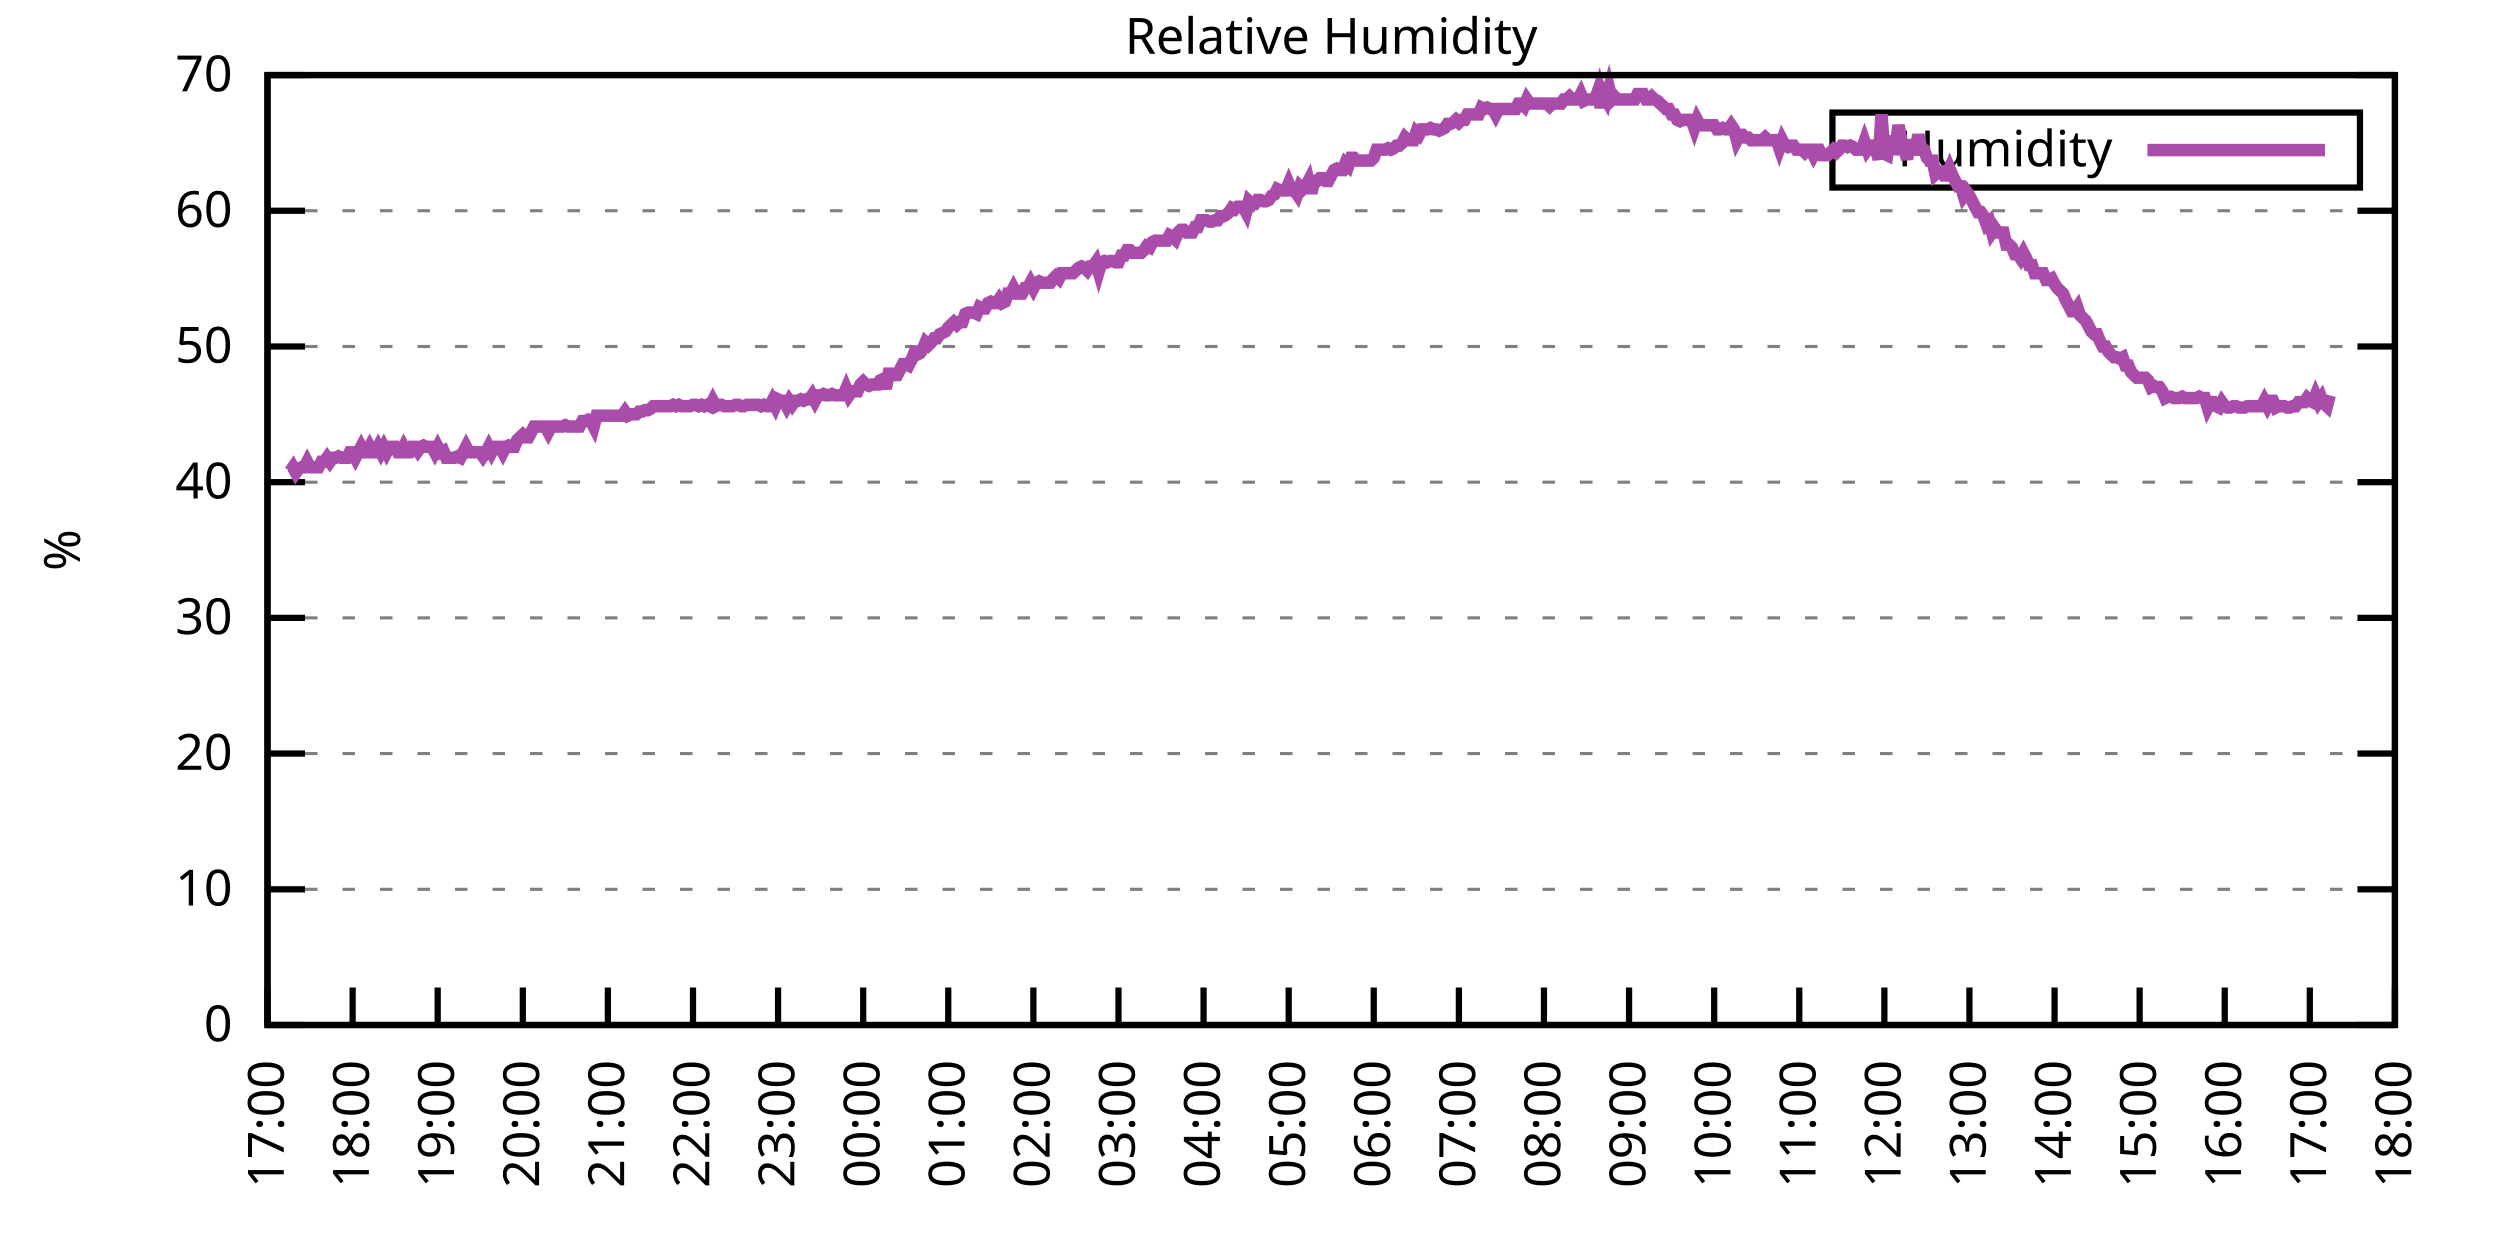
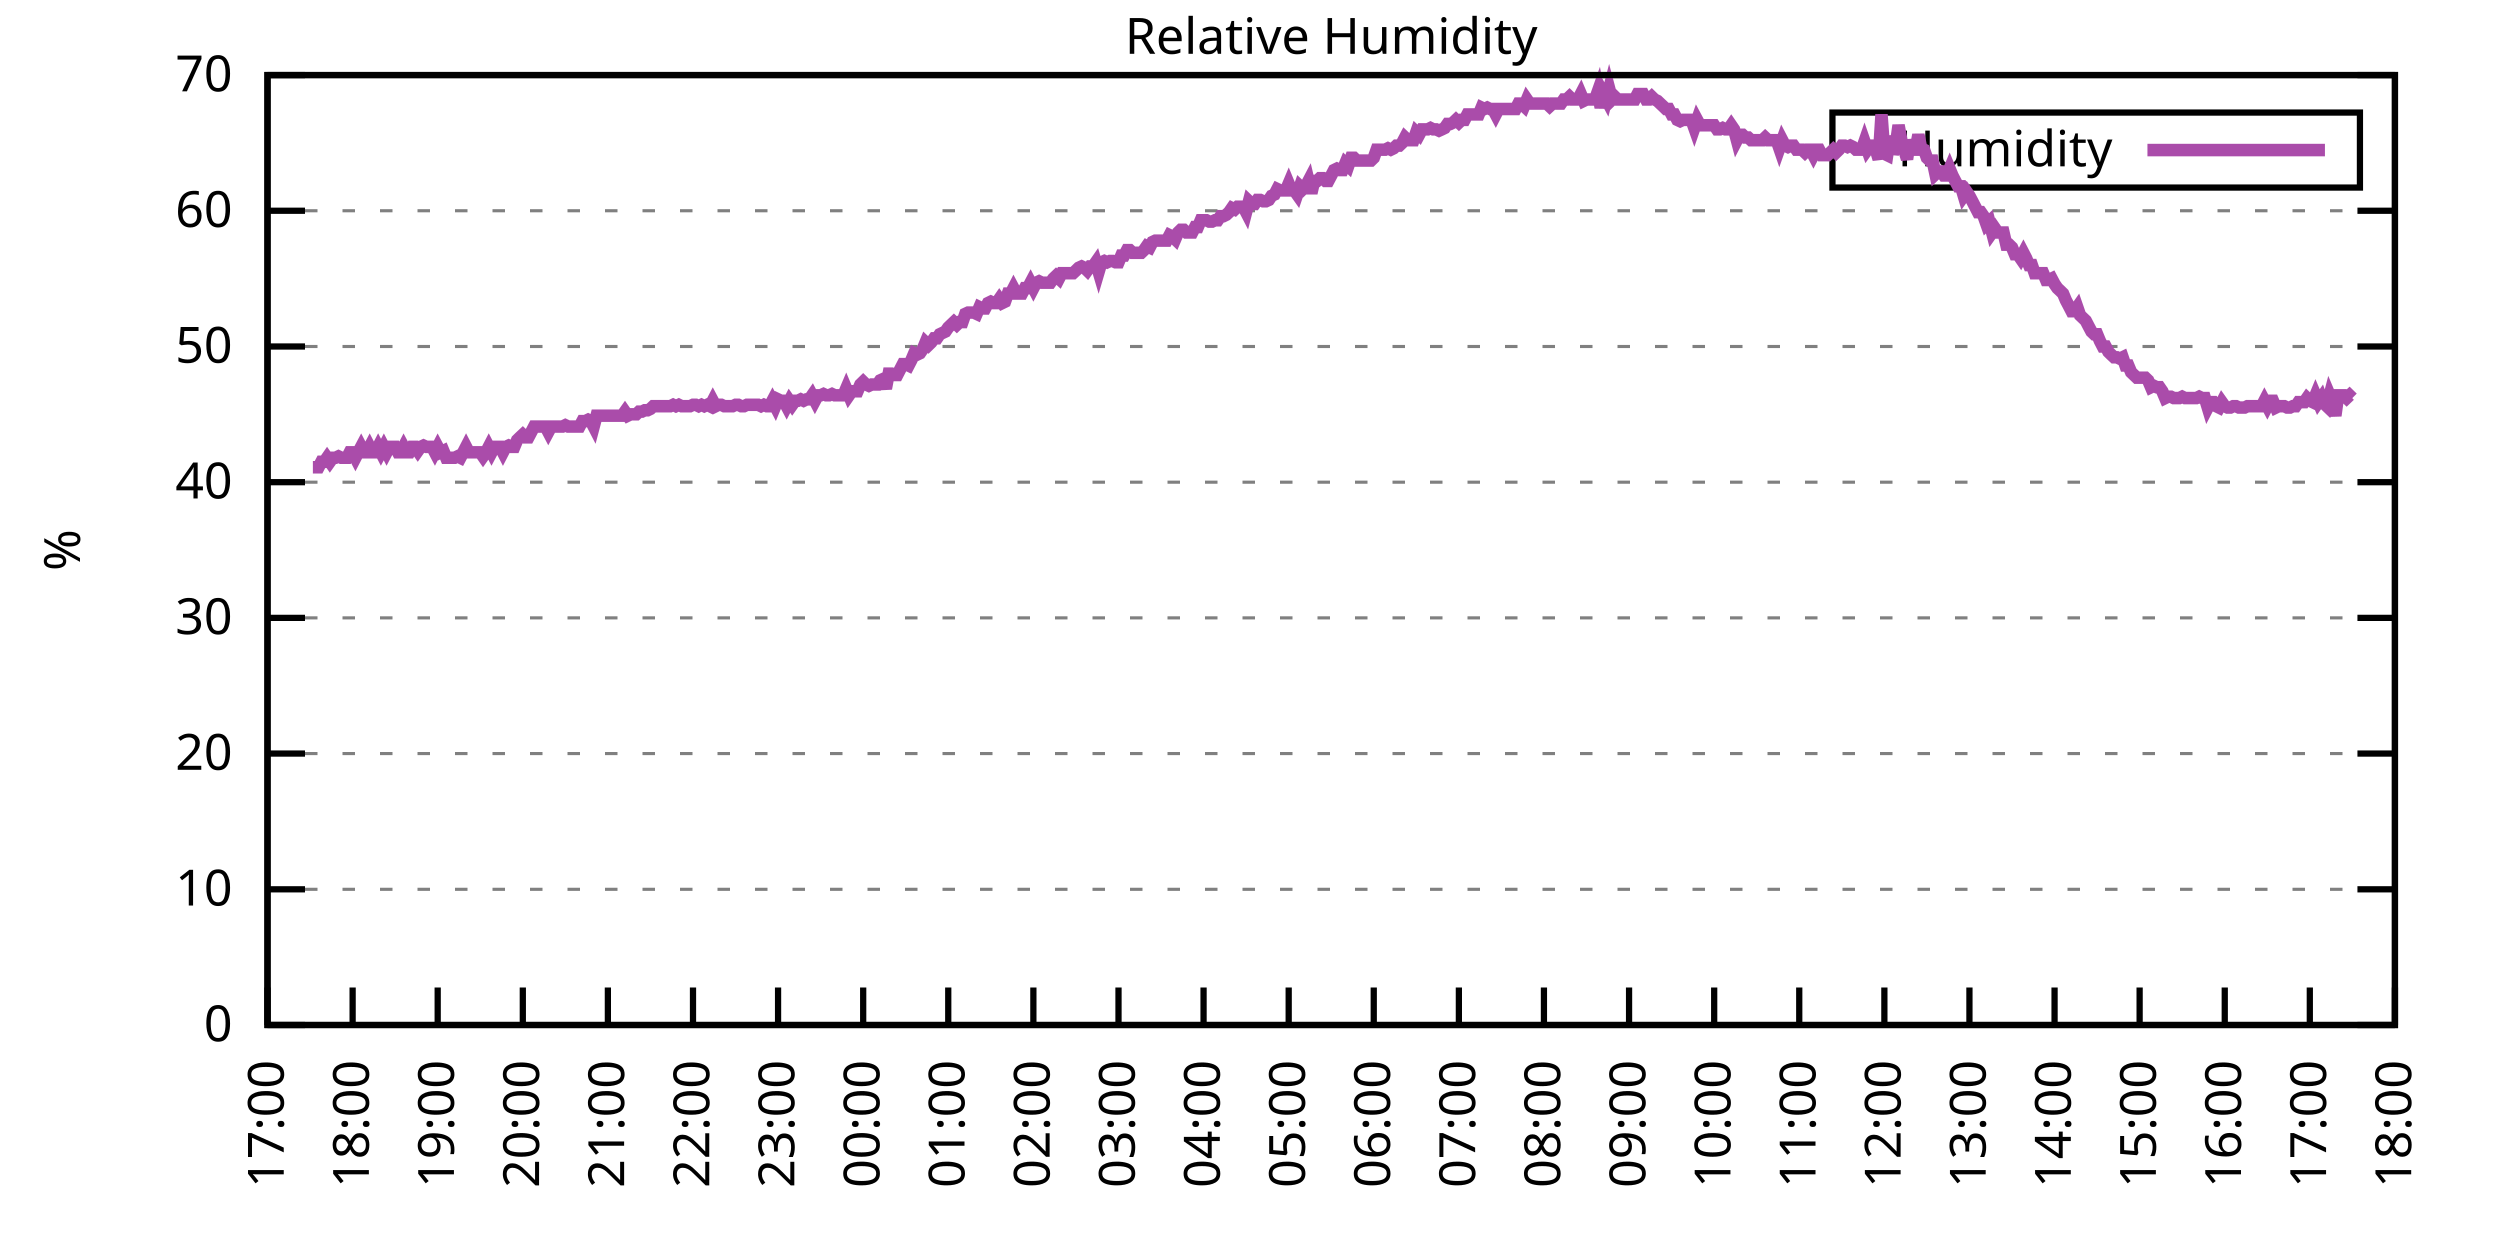
<svg xmlns="http://www.w3.org/2000/svg" xmlns:xlink="http://www.w3.org/1999/xlink" width="400" height="200" viewBox="0 0 400 200">
  <g id="gnuplot_canvas">
    <rect x="0" y="0" width="400" height="200" fill="none" />
    <defs>
      <circle id="gpDot" r="0.5" stroke-width="0.5" stroke="currentColor" />
      <path id="gpPt0" stroke-width="0.333" stroke="currentColor" d="M-1,0 h2 M0,-1 v2" />
      <path id="gpPt1" stroke-width="0.333" stroke="currentColor" d="M-1,-1 L1,1 M1,-1 L-1,1" />
      <path id="gpPt2" stroke-width="0.333" stroke="currentColor" d="M-1,0 L1,0 M0,-1 L0,1 M-1,-1 L1,1 M-1,1 L1,-1" />
      <rect id="gpPt3" stroke-width="0.333" stroke="currentColor" x="-1" y="-1" width="2" height="2" />
      <rect id="gpPt4" stroke-width="0.333" stroke="currentColor" fill="currentColor" x="-1" y="-1" width="2" height="2" />
      <circle id="gpPt5" stroke-width="0.333" stroke="currentColor" cx="0" cy="0" r="1" />
      <use xlink:href="#gpPt5" id="gpPt6" fill="currentColor" stroke="none" />
      <path id="gpPt7" stroke-width="0.333" stroke="currentColor" d="M0,-1.33 L-1.33,0.67 L1.33,0.67 z" />
      <use xlink:href="#gpPt7" id="gpPt8" fill="currentColor" stroke="none" />
      <use xlink:href="#gpPt7" id="gpPt9" stroke="currentColor" transform="rotate(180)" />
      <use xlink:href="#gpPt9" id="gpPt10" fill="currentColor" stroke="none" />
      <use xlink:href="#gpPt3" id="gpPt11" stroke="currentColor" transform="rotate(45)" />
      <use xlink:href="#gpPt11" id="gpPt12" fill="currentColor" stroke="none" />
      <path id="gpPt13" stroke-width="0.333" stroke="currentColor" d="M0,1.330 L1.265,0.411 L0.782,-1.067 L-0.782,-1.076 L-1.265,0.411 z" />
      <use xlink:href="#gpPt13" id="gpPt14" fill="currentColor" stroke="none" />
      <filter id="textbox" filterUnits="objectBoundingBox" x="0" y="0" height="1" width="1">
        <feFlood flood-color="white" flood-opacity="1" result="bgnd" />
        <feComposite in="SourceGraphic" in2="bgnd" operator="atop" />
      </filter>
      <filter id="greybox" filterUnits="objectBoundingBox" x="0" y="0" height="1" width="1">
        <feFlood flood-color="lightgrey" flood-opacity="1" result="grey" />
        <feComposite in="SourceGraphic" in2="grey" operator="atop" />
      </filter>
    </defs>
    <g fill="none" color="white" stroke="currentColor" stroke-width="1.00" stroke-linecap="butt" stroke-linejoin="miter">
</g>
    <g fill="none" color="black" stroke="currentColor" stroke-width="1.00" stroke-linecap="butt" stroke-linejoin="miter">
      <g stroke="none" shape-rendering="crispEdges">
        <polygon fill="rgb(255, 255, 255)" points="42.80,164.00 383.18,164.00 383.18,12.02 42.80,12.02 " />
      </g>
    </g>
    <g fill="none" color="black" stroke="currentColor" stroke-width="1.00" stroke-linecap="butt" stroke-linejoin="miter">
</g>
    <g fill="none" color="black" stroke="black" stroke-width="0.50" stroke-linecap="butt" stroke-linejoin="miter">
</g>
    <g fill="none" color="gray" stroke="currentColor" stroke-width="0.50" stroke-linecap="butt" stroke-linejoin="miter">
      <path stroke="gray" stroke-dasharray="2,4" class="gridline" d="M42.80,164.00 L383.19,164.00  " />
    </g>
    <g fill="none" color="gray" stroke="gray" stroke-width="1.00" stroke-linecap="butt" stroke-linejoin="miter">
</g>
    <g fill="none" color="black" stroke="currentColor" stroke-width="1.00" stroke-linecap="butt" stroke-linejoin="miter">
      <path stroke="black" d="M42.80,164.00 L48.80,164.00 M383.19,164.00 L377.19,164.00  " />
      <g transform="translate(37.20,166.60)" stroke="none" fill="black" font-family="Sans" font-size="8.00" text-anchor="end">
        <text>
          <tspan font-family="Sans"> 0</tspan>
        </text>
      </g>
    </g>
    <g fill="none" color="black" stroke="currentColor" stroke-width="1.00" stroke-linecap="butt" stroke-linejoin="miter">
</g>
    <g fill="none" color="black" stroke="black" stroke-width="0.50" stroke-linecap="butt" stroke-linejoin="miter">
</g>
    <g fill="none" color="gray" stroke="currentColor" stroke-width="0.50" stroke-linecap="butt" stroke-linejoin="miter">
      <path stroke="gray" stroke-dasharray="2,4" class="gridline" d="M42.80,142.29 L383.19,142.29  " />
    </g>
    <g fill="none" color="gray" stroke="gray" stroke-width="1.00" stroke-linecap="butt" stroke-linejoin="miter">
</g>
    <g fill="none" color="black" stroke="currentColor" stroke-width="1.00" stroke-linecap="butt" stroke-linejoin="miter">
      <path stroke="black" d="M42.80,142.29 L48.80,142.29 M383.19,142.29 L377.19,142.29  " />
      <g transform="translate(37.20,144.89)" stroke="none" fill="black" font-family="Sans" font-size="8.00" text-anchor="end">
        <text>
          <tspan font-family="Sans"> 10</tspan>
        </text>
      </g>
    </g>
    <g fill="none" color="black" stroke="currentColor" stroke-width="1.00" stroke-linecap="butt" stroke-linejoin="miter">
</g>
    <g fill="none" color="black" stroke="black" stroke-width="0.50" stroke-linecap="butt" stroke-linejoin="miter">
</g>
    <g fill="none" color="gray" stroke="currentColor" stroke-width="0.50" stroke-linecap="butt" stroke-linejoin="miter">
      <path stroke="gray" stroke-dasharray="2,4" class="gridline" d="M42.80,120.57 L383.19,120.57  " />
    </g>
    <g fill="none" color="gray" stroke="gray" stroke-width="1.00" stroke-linecap="butt" stroke-linejoin="miter">
</g>
    <g fill="none" color="black" stroke="currentColor" stroke-width="1.00" stroke-linecap="butt" stroke-linejoin="miter">
      <path stroke="black" d="M42.80,120.57 L48.80,120.57 M383.19,120.57 L377.19,120.57  " />
      <g transform="translate(37.20,123.17)" stroke="none" fill="black" font-family="Sans" font-size="8.00" text-anchor="end">
        <text>
          <tspan font-family="Sans"> 20</tspan>
        </text>
      </g>
    </g>
    <g fill="none" color="black" stroke="currentColor" stroke-width="1.00" stroke-linecap="butt" stroke-linejoin="miter">
</g>
    <g fill="none" color="black" stroke="black" stroke-width="0.50" stroke-linecap="butt" stroke-linejoin="miter">
</g>
    <g fill="none" color="gray" stroke="currentColor" stroke-width="0.50" stroke-linecap="butt" stroke-linejoin="miter">
      <path stroke="gray" stroke-dasharray="2,4" class="gridline" d="M42.80,98.86 L383.19,98.86  " />
    </g>
    <g fill="none" color="gray" stroke="gray" stroke-width="1.00" stroke-linecap="butt" stroke-linejoin="miter">
</g>
    <g fill="none" color="black" stroke="currentColor" stroke-width="1.00" stroke-linecap="butt" stroke-linejoin="miter">
      <path stroke="black" d="M42.80,98.86 L48.80,98.86 M383.19,98.86 L377.19,98.86  " />
      <g transform="translate(37.20,101.46)" stroke="none" fill="black" font-family="Sans" font-size="8.00" text-anchor="end">
        <text>
          <tspan font-family="Sans"> 30</tspan>
        </text>
      </g>
    </g>
    <g fill="none" color="black" stroke="currentColor" stroke-width="1.00" stroke-linecap="butt" stroke-linejoin="miter">
</g>
    <g fill="none" color="black" stroke="black" stroke-width="0.50" stroke-linecap="butt" stroke-linejoin="miter">
</g>
    <g fill="none" color="gray" stroke="currentColor" stroke-width="0.50" stroke-linecap="butt" stroke-linejoin="miter">
      <path stroke="gray" stroke-dasharray="2,4" class="gridline" d="M42.80,77.15 L383.19,77.15  " />
    </g>
    <g fill="none" color="gray" stroke="gray" stroke-width="1.00" stroke-linecap="butt" stroke-linejoin="miter">
</g>
    <g fill="none" color="black" stroke="currentColor" stroke-width="1.00" stroke-linecap="butt" stroke-linejoin="miter">
      <path stroke="black" d="M42.80,77.15 L48.80,77.15 M383.19,77.15 L377.19,77.15  " />
      <g transform="translate(37.20,79.75)" stroke="none" fill="black" font-family="Sans" font-size="8.00" text-anchor="end">
        <text>
          <tspan font-family="Sans"> 40</tspan>
        </text>
      </g>
    </g>
    <g fill="none" color="black" stroke="currentColor" stroke-width="1.00" stroke-linecap="butt" stroke-linejoin="miter">
</g>
    <g fill="none" color="black" stroke="black" stroke-width="0.50" stroke-linecap="butt" stroke-linejoin="miter">
</g>
    <g fill="none" color="gray" stroke="currentColor" stroke-width="0.50" stroke-linecap="butt" stroke-linejoin="miter">
      <path stroke="gray" stroke-dasharray="2,4" class="gridline" d="M42.80,55.44 L383.19,55.44  " />
    </g>
    <g fill="none" color="gray" stroke="gray" stroke-width="1.00" stroke-linecap="butt" stroke-linejoin="miter">
</g>
    <g fill="none" color="black" stroke="currentColor" stroke-width="1.00" stroke-linecap="butt" stroke-linejoin="miter">
      <path stroke="black" d="M42.80,55.44 L48.80,55.44 M383.19,55.44 L377.19,55.44  " />
      <g transform="translate(37.20,58.04)" stroke="none" fill="black" font-family="Sans" font-size="8.00" text-anchor="end">
        <text>
          <tspan font-family="Sans"> 50</tspan>
        </text>
      </g>
    </g>
    <g fill="none" color="black" stroke="currentColor" stroke-width="1.00" stroke-linecap="butt" stroke-linejoin="miter">
</g>
    <g fill="none" color="black" stroke="black" stroke-width="0.50" stroke-linecap="butt" stroke-linejoin="miter">
</g>
    <g fill="none" color="gray" stroke="currentColor" stroke-width="0.50" stroke-linecap="butt" stroke-linejoin="miter">
      <path stroke="gray" stroke-dasharray="2,4" class="gridline" d="M42.80,33.72 L383.19,33.72  " />
    </g>
    <g fill="none" color="gray" stroke="gray" stroke-width="1.00" stroke-linecap="butt" stroke-linejoin="miter">
</g>
    <g fill="none" color="black" stroke="currentColor" stroke-width="1.00" stroke-linecap="butt" stroke-linejoin="miter">
      <path stroke="black" d="M42.80,33.72 L48.80,33.72 M383.19,33.72 L377.19,33.72  " />
      <g transform="translate(37.20,36.32)" stroke="none" fill="black" font-family="Sans" font-size="8.00" text-anchor="end">
        <text>
          <tspan font-family="Sans"> 60</tspan>
        </text>
      </g>
    </g>
    <g fill="none" color="black" stroke="currentColor" stroke-width="1.00" stroke-linecap="butt" stroke-linejoin="miter">
</g>
    <g fill="none" color="black" stroke="black" stroke-width="0.50" stroke-linecap="butt" stroke-linejoin="miter">
</g>
    <g fill="none" color="gray" stroke="currentColor" stroke-width="0.50" stroke-linecap="butt" stroke-linejoin="miter">
      <path stroke="gray" stroke-dasharray="2,4" class="gridline" d="M42.80,12.01 L383.19,12.01  " />
    </g>
    <g fill="none" color="gray" stroke="gray" stroke-width="1.00" stroke-linecap="butt" stroke-linejoin="miter">
</g>
    <g fill="none" color="black" stroke="currentColor" stroke-width="1.00" stroke-linecap="butt" stroke-linejoin="miter">
      <path stroke="black" d="M42.80,12.01 L48.80,12.01 M383.19,12.01 L377.19,12.01  " />
      <g transform="translate(37.20,14.61)" stroke="none" fill="black" font-family="Sans" font-size="8.00" text-anchor="end">
        <text>
          <tspan font-family="Sans"> 70</tspan>
        </text>
      </g>
    </g>
    <g fill="none" color="black" stroke="currentColor" stroke-width="1.00" stroke-linecap="butt" stroke-linejoin="miter">
      <path stroke="black" d="M42.80,164.00 L42.80,158.00  " />
      <g transform="translate(45.40,169.60) rotate(270.00)" stroke="none" fill="black" font-family="Sans" font-size="8.00" text-anchor="end">
        <text>
          <tspan font-family="Sans">17:00</tspan>
        </text>
      </g>
    </g>
    <g fill="none" color="black" stroke="currentColor" stroke-width="1.00" stroke-linecap="butt" stroke-linejoin="miter">
      <path stroke="black" d="M56.42,164.00 L56.42,158.00  " />
      <g transform="translate(59.02,169.60) rotate(270.00)" stroke="none" fill="black" font-family="Sans" font-size="8.00" text-anchor="end">
        <text>
          <tspan font-family="Sans">18:00</tspan>
        </text>
      </g>
    </g>
    <g fill="none" color="black" stroke="currentColor" stroke-width="1.00" stroke-linecap="butt" stroke-linejoin="miter">
      <path stroke="black" d="M70.03,164.00 L70.03,158.00  " />
      <g transform="translate(72.63,169.60) rotate(270.00)" stroke="none" fill="black" font-family="Sans" font-size="8.00" text-anchor="end">
        <text>
          <tspan font-family="Sans">19:00</tspan>
        </text>
      </g>
    </g>
    <g fill="none" color="black" stroke="currentColor" stroke-width="1.00" stroke-linecap="butt" stroke-linejoin="miter">
      <path stroke="black" d="M83.65,164.00 L83.65,158.00  " />
      <g transform="translate(86.25,169.60) rotate(270.00)" stroke="none" fill="black" font-family="Sans" font-size="8.00" text-anchor="end">
        <text>
          <tspan font-family="Sans">20:00</tspan>
        </text>
      </g>
    </g>
    <g fill="none" color="black" stroke="currentColor" stroke-width="1.00" stroke-linecap="butt" stroke-linejoin="miter">
      <path stroke="black" d="M97.26,164.00 L97.26,158.00  " />
      <g transform="translate(99.86,169.60) rotate(270.00)" stroke="none" fill="black" font-family="Sans" font-size="8.00" text-anchor="end">
        <text>
          <tspan font-family="Sans">21:00</tspan>
        </text>
      </g>
    </g>
    <g fill="none" color="black" stroke="currentColor" stroke-width="1.00" stroke-linecap="butt" stroke-linejoin="miter">
      <path stroke="black" d="M110.88,164.00 L110.88,158.00  " />
      <g transform="translate(113.48,169.60) rotate(270.00)" stroke="none" fill="black" font-family="Sans" font-size="8.00" text-anchor="end">
        <text>
          <tspan font-family="Sans">22:00</tspan>
        </text>
      </g>
    </g>
    <g fill="none" color="black" stroke="currentColor" stroke-width="1.00" stroke-linecap="butt" stroke-linejoin="miter">
      <path stroke="black" d="M124.49,164.00 L124.49,158.00  " />
      <g transform="translate(127.09,169.60) rotate(270.00)" stroke="none" fill="black" font-family="Sans" font-size="8.00" text-anchor="end">
        <text>
          <tspan font-family="Sans">23:00</tspan>
        </text>
      </g>
    </g>
    <g fill="none" color="black" stroke="currentColor" stroke-width="1.00" stroke-linecap="butt" stroke-linejoin="miter">
      <path stroke="black" d="M138.11,164.00 L138.11,158.00  " />
      <g transform="translate(140.71,169.60) rotate(270.00)" stroke="none" fill="black" font-family="Sans" font-size="8.00" text-anchor="end">
        <text>
          <tspan font-family="Sans">00:00</tspan>
        </text>
      </g>
    </g>
    <g fill="none" color="black" stroke="currentColor" stroke-width="1.00" stroke-linecap="butt" stroke-linejoin="miter">
      <path stroke="black" d="M151.72,164.00 L151.72,158.00  " />
      <g transform="translate(154.32,169.60) rotate(270.00)" stroke="none" fill="black" font-family="Sans" font-size="8.00" text-anchor="end">
        <text>
          <tspan font-family="Sans">01:00</tspan>
        </text>
      </g>
    </g>
    <g fill="none" color="black" stroke="currentColor" stroke-width="1.00" stroke-linecap="butt" stroke-linejoin="miter">
      <path stroke="black" d="M165.34,164.00 L165.34,158.00  " />
      <g transform="translate(167.94,169.60) rotate(270.00)" stroke="none" fill="black" font-family="Sans" font-size="8.00" text-anchor="end">
        <text>
          <tspan font-family="Sans">02:00</tspan>
        </text>
      </g>
    </g>
    <g fill="none" color="black" stroke="currentColor" stroke-width="1.00" stroke-linecap="butt" stroke-linejoin="miter">
      <path stroke="black" d="M178.96,164.00 L178.96,158.00  " />
      <g transform="translate(181.56,169.60) rotate(270.00)" stroke="none" fill="black" font-family="Sans" font-size="8.00" text-anchor="end">
        <text>
          <tspan font-family="Sans">03:00</tspan>
        </text>
      </g>
    </g>
    <g fill="none" color="black" stroke="currentColor" stroke-width="1.00" stroke-linecap="butt" stroke-linejoin="miter">
      <path stroke="black" d="M192.57,164.00 L192.57,158.00  " />
      <g transform="translate(195.17,169.60) rotate(270.00)" stroke="none" fill="black" font-family="Sans" font-size="8.00" text-anchor="end">
        <text>
          <tspan font-family="Sans">04:00</tspan>
        </text>
      </g>
    </g>
    <g fill="none" color="black" stroke="currentColor" stroke-width="1.00" stroke-linecap="butt" stroke-linejoin="miter">
      <path stroke="black" d="M206.19,164.00 L206.19,158.00  " />
      <g transform="translate(208.79,169.60) rotate(270.00)" stroke="none" fill="black" font-family="Sans" font-size="8.00" text-anchor="end">
        <text>
          <tspan font-family="Sans">05:00</tspan>
        </text>
      </g>
    </g>
    <g fill="none" color="black" stroke="currentColor" stroke-width="1.00" stroke-linecap="butt" stroke-linejoin="miter">
      <path stroke="black" d="M219.80,164.00 L219.80,158.00  " />
      <g transform="translate(222.40,169.60) rotate(270.00)" stroke="none" fill="black" font-family="Sans" font-size="8.00" text-anchor="end">
        <text>
          <tspan font-family="Sans">06:00</tspan>
        </text>
      </g>
    </g>
    <g fill="none" color="black" stroke="currentColor" stroke-width="1.00" stroke-linecap="butt" stroke-linejoin="miter">
      <path stroke="black" d="M233.42,164.00 L233.42,158.00  " />
      <g transform="translate(236.02,169.60) rotate(270.00)" stroke="none" fill="black" font-family="Sans" font-size="8.00" text-anchor="end">
        <text>
          <tspan font-family="Sans">07:00</tspan>
        </text>
      </g>
    </g>
    <g fill="none" color="black" stroke="currentColor" stroke-width="1.00" stroke-linecap="butt" stroke-linejoin="miter">
      <path stroke="black" d="M247.03,164.00 L247.03,158.00  " />
      <g transform="translate(249.63,169.60) rotate(270.00)" stroke="none" fill="black" font-family="Sans" font-size="8.00" text-anchor="end">
        <text>
          <tspan font-family="Sans">08:00</tspan>
        </text>
      </g>
    </g>
    <g fill="none" color="black" stroke="currentColor" stroke-width="1.00" stroke-linecap="butt" stroke-linejoin="miter">
      <path stroke="black" d="M260.65,164.00 L260.65,158.00  " />
      <g transform="translate(263.25,169.60) rotate(270.00)" stroke="none" fill="black" font-family="Sans" font-size="8.00" text-anchor="end">
        <text>
          <tspan font-family="Sans">09:00</tspan>
        </text>
      </g>
    </g>
    <g fill="none" color="black" stroke="currentColor" stroke-width="1.00" stroke-linecap="butt" stroke-linejoin="miter">
      <path stroke="black" d="M274.27,164.00 L274.27,158.00  " />
      <g transform="translate(276.87,169.60) rotate(270.00)" stroke="none" fill="black" font-family="Sans" font-size="8.00" text-anchor="end">
        <text>
          <tspan font-family="Sans">10:00</tspan>
        </text>
      </g>
    </g>
    <g fill="none" color="black" stroke="currentColor" stroke-width="1.00" stroke-linecap="butt" stroke-linejoin="miter">
      <path stroke="black" d="M287.88,164.00 L287.88,158.00  " />
      <g transform="translate(290.48,169.60) rotate(270.00)" stroke="none" fill="black" font-family="Sans" font-size="8.00" text-anchor="end">
        <text>
          <tspan font-family="Sans">11:00</tspan>
        </text>
      </g>
    </g>
    <g fill="none" color="black" stroke="currentColor" stroke-width="1.00" stroke-linecap="butt" stroke-linejoin="miter">
      <path stroke="black" d="M301.50,164.00 L301.50,158.00  " />
      <g transform="translate(304.10,169.60) rotate(270.00)" stroke="none" fill="black" font-family="Sans" font-size="8.00" text-anchor="end">
        <text>
          <tspan font-family="Sans">12:00</tspan>
        </text>
      </g>
    </g>
    <g fill="none" color="black" stroke="currentColor" stroke-width="1.00" stroke-linecap="butt" stroke-linejoin="miter">
      <path stroke="black" d="M315.11,164.00 L315.11,158.00  " />
      <g transform="translate(317.71,169.60) rotate(270.00)" stroke="none" fill="black" font-family="Sans" font-size="8.00" text-anchor="end">
        <text>
          <tspan font-family="Sans">13:00</tspan>
        </text>
      </g>
    </g>
    <g fill="none" color="black" stroke="currentColor" stroke-width="1.00" stroke-linecap="butt" stroke-linejoin="miter">
      <path stroke="black" d="M328.73,164.00 L328.73,158.00  " />
      <g transform="translate(331.33,169.60) rotate(270.00)" stroke="none" fill="black" font-family="Sans" font-size="8.00" text-anchor="end">
        <text>
          <tspan font-family="Sans">14:00</tspan>
        </text>
      </g>
    </g>
    <g fill="none" color="black" stroke="currentColor" stroke-width="1.00" stroke-linecap="butt" stroke-linejoin="miter">
      <path stroke="black" d="M342.34,164.00 L342.34,158.00  " />
      <g transform="translate(344.94,169.60) rotate(270.00)" stroke="none" fill="black" font-family="Sans" font-size="8.00" text-anchor="end">
        <text>
          <tspan font-family="Sans">15:00</tspan>
        </text>
      </g>
    </g>
    <g fill="none" color="black" stroke="currentColor" stroke-width="1.00" stroke-linecap="butt" stroke-linejoin="miter">
      <path stroke="black" d="M355.96,164.00 L355.96,158.00  " />
      <g transform="translate(358.56,169.60) rotate(270.00)" stroke="none" fill="black" font-family="Sans" font-size="8.00" text-anchor="end">
        <text>
          <tspan font-family="Sans">16:00</tspan>
        </text>
      </g>
    </g>
    <g fill="none" color="black" stroke="currentColor" stroke-width="1.00" stroke-linecap="butt" stroke-linejoin="miter">
      <path stroke="black" d="M369.57,164.00 L369.57,158.00  " />
      <g transform="translate(372.17,169.60) rotate(270.00)" stroke="none" fill="black" font-family="Sans" font-size="8.00" text-anchor="end">
        <text>
          <tspan font-family="Sans">17:00</tspan>
        </text>
      </g>
    </g>
    <g fill="none" color="black" stroke="currentColor" stroke-width="1.00" stroke-linecap="butt" stroke-linejoin="miter">
      <path stroke="black" d="M383.19,164.00 L383.19,158.00  " />
      <g transform="translate(385.79,169.60) rotate(270.00)" stroke="none" fill="black" font-family="Sans" font-size="8.00" text-anchor="end">
        <text>
          <tspan font-family="Sans">18:00</tspan>
        </text>
      </g>
    </g>
    <g fill="none" color="black" stroke="currentColor" stroke-width="1.00" stroke-linecap="butt" stroke-linejoin="miter">
</g>
    <g fill="none" color="black" stroke="currentColor" stroke-width="1.00" stroke-linecap="butt" stroke-linejoin="miter">
      <path stroke="black" d="M42.80,12.01 L42.80,164.00 L383.19,164.00 L383.19,12.01 L42.80,12.01 Z  " />
    </g>
    <g fill="none" color="black" stroke="currentColor" stroke-width="1.00" stroke-linecap="butt" stroke-linejoin="miter">
</g>
    <g fill="none" color="black" stroke="currentColor" stroke-width="1.00" stroke-linecap="butt" stroke-linejoin="miter">
      <path stroke="black" d="M293.19,30.01 L293.19,18.01 L377.59,18.01 L377.59,30.01 L293.19,30.01 Z  " />
    </g>
    <g id="Relative_Humidity_plot_1">
      <g fill="none" color="white" stroke="black" stroke-width="2.00" stroke-linecap="butt" stroke-linejoin="miter">
</g>
      <g fill="none" color="black" stroke="currentColor" stroke-width="2.00" stroke-linecap="butt" stroke-linejoin="miter">
        <g transform="translate(337.99,26.61)" stroke="none" fill="black" font-family="Sans" font-size="8.00" text-anchor="end">
          <text>
            <tspan font-family="Sans">Humidity</tspan>
          </text>
        </g>
      </g>
      <g fill="none" color="black" stroke="currentColor" stroke-width="2.00" stroke-linecap="butt" stroke-linejoin="miter">
-         <path stroke="rgb(170,  76, 170)" d="M343.59,24.01 L371.99,24.01 M46.43,75.41 L46.88,74.76 L47.34,75.63 L47.79,74.98 L48.25,74.76 L48.70,74.76   L49.15,73.89 L49.61,74.76 L50.06,74.76 L50.52,74.76 L50.97,74.76 L51.42,73.89 L51.88,73.89 L52.33,73.24   L52.78,73.89 L53.24,73.24 L53.69,73.24 L54.15,73.02 L54.60,73.24 L55.05,73.24 L55.51,73.24 L55.96,72.37   L56.42,72.37 L56.87,73.24 L57.32,72.37 L57.78,71.50 L58.23,72.37 L58.68,72.37 L59.14,71.50 L59.59,72.37   L60.05,72.37 L60.50,71.50 L60.95,72.37 L61.41,71.50 L61.86,72.37 L62.32,71.50 L62.77,71.50 L63.22,71.50   L63.68,72.37 L64.13,72.37 L64.58,71.50 L65.04,72.37 L65.49,72.37 L65.95,71.50 L66.40,71.50 L66.85,72.15   L67.31,71.50 L67.76,71.29 L68.22,71.50 L68.67,71.50 L69.12,71.50 L69.58,72.37 L70.03,71.50 L70.49,72.37   L70.94,72.15 L71.39,73.24 L71.85,73.24 L72.30,73.24 L72.75,73.24 L73.21,73.02 L73.66,73.24 L74.12,72.37   L74.57,71.50 L75.02,72.37 L75.48,72.37 L75.93,72.37 L76.39,72.37 L76.84,72.37 L77.29,73.02 L77.75,72.37   L78.20,71.50 L78.65,72.37 L79.11,71.50 L79.56,71.50 L80.02,71.50 L80.47,72.37 L80.92,71.50 L81.38,71.29   L81.83,71.50 L82.29,71.50 L82.74,70.42 L83.19,69.98 L83.65,69.55 L84.10,69.98 L84.55,69.98 L85.01,69.11   L85.46,68.25 L85.92,68.25 L86.37,68.25 L86.82,68.25 L87.28,68.25 L87.73,69.11 L88.19,68.25 L88.64,68.25   L89.09,68.25 L89.55,68.25 L90.00,68.25 L90.45,68.03 L90.91,68.25 L91.36,68.25 L91.82,68.25 L92.27,68.25   L92.72,68.25 L93.18,67.38 L93.63,67.38 L94.09,67.16 L94.54,67.38 L94.99,68.25 L95.45,66.51 L95.90,66.51   L96.35,66.51 L96.81,66.51 L97.26,66.51 L97.72,66.51 L98.17,66.51 L98.62,66.51 L99.08,66.51 L99.53,66.51   L99.99,65.86 L100.44,66.51 L100.89,66.29 L101.35,66.29 L101.80,66.29 L102.25,65.86 L102.71,65.86 L103.16,65.64   L103.62,65.64 L104.07,65.42 L104.52,64.99 L104.98,64.99 L105.43,64.99 L105.89,64.99 L106.34,64.99 L106.79,64.99   L107.25,64.99 L107.70,64.77 L108.15,64.99 L108.61,64.77 L109.06,64.99 L109.52,64.99 L109.97,64.99 L110.42,64.99   L110.88,64.77 L111.33,64.77 L111.79,64.99 L112.24,64.77 L112.69,64.99 L113.15,64.77 L113.60,64.99 L114.05,64.12   L114.51,64.99 L114.96,64.77 L115.42,64.77 L115.87,64.99 L116.32,64.99 L116.78,64.99 L117.23,64.99 L117.69,64.77   L118.14,64.77 L118.59,64.99 L119.05,64.99 L119.50,64.77 L119.96,64.77 L120.41,64.77 L120.86,64.77 L121.32,64.77   L121.77,64.99 L122.22,64.77 L122.68,64.99 L123.13,64.99 L123.59,64.12 L124.04,64.99 L124.49,63.90 L124.95,64.12   L125.40,64.12 L125.86,64.99 L126.31,64.12 L126.76,64.77 L127.22,64.12 L127.67,64.12 L128.12,63.90 L128.58,64.12   L129.03,63.90 L129.49,63.90 L129.94,63.25 L130.39,64.12 L130.85,63.25 L131.30,63.25 L131.76,63.04 L132.21,63.25   L132.66,63.25 L133.12,63.04 L133.57,63.25 L134.02,63.25 L134.48,63.25 L134.93,63.25 L135.39,62.17 L135.84,63.25   L136.29,62.60 L136.75,62.60 L137.20,62.60 L137.66,61.52 L138.11,61.08 L138.56,61.52 L139.02,61.73 L139.47,61.52   L139.92,61.52 L140.38,61.52 L140.83,60.86 L141.29,60.65 L141.74,62.17 L142.19,59.78 L142.65,59.78 L143.10,60.00   L143.56,60.00 L144.01,59.13 L144.46,58.26 L144.92,58.26 L145.37,58.48 L145.82,57.61 L146.28,56.52 L146.73,56.74   L147.19,56.52 L147.64,55.87 L148.09,54.78 L148.55,55.22 L149.00,54.78 L149.46,54.13 L149.91,54.13 L150.36,53.48   L150.82,53.26 L151.27,53.05 L151.72,52.40 L152.18,51.96 L152.63,51.53 L153.09,51.96 L153.54,51.53 L153.99,51.53   L154.45,50.22 L154.90,50.01 L155.36,50.01 L155.81,50.01 L156.26,50.22 L156.72,49.14 L157.17,49.36 L157.62,49.36   L158.08,48.49 L158.53,48.27 L158.99,48.49 L159.44,48.49 L159.89,47.84 L160.35,48.49 L160.80,48.27 L161.26,46.97   L161.71,46.97 L162.16,46.10 L162.62,46.97 L163.07,46.97 L163.52,46.97 L163.98,46.10 L164.43,46.10 L164.89,45.23   L165.34,46.10 L165.79,45.23 L166.25,45.01 L166.70,45.23 L167.16,45.23 L167.61,45.23 L168.06,45.23 L168.52,44.58   L168.97,44.15 L169.43,44.58 L169.88,43.71 L170.33,43.71 L170.79,43.71 L171.24,43.71 L171.69,43.71 L172.15,43.28   L172.60,42.84 L173.06,42.63 L173.51,42.84 L173.96,43.28 L174.42,42.63 L174.87,42.63 L175.33,41.97 L175.78,43.49   L176.23,41.97 L176.69,41.76 L177.14,41.97 L177.59,41.76 L178.05,41.76 L178.50,41.97 L178.96,41.97 L179.41,40.89   L179.86,40.89 L180.32,40.02 L180.77,40.02 L181.23,40.45 L181.68,40.45 L182.13,40.45 L182.59,40.45 L183.04,40.02   L183.49,39.37 L183.95,39.59 L184.40,38.72 L184.86,38.50 L185.31,38.50 L185.76,38.50 L186.22,38.50 L186.67,38.50   L187.13,37.63 L187.58,37.85 L188.03,38.28 L188.49,37.20 L188.94,36.76 L189.39,36.76 L189.85,37.20 L190.30,37.20   L190.76,37.20 L191.21,36.33 L191.66,36.33 L192.12,35.24 L192.57,35.24 L193.03,35.24 L193.48,35.46 L193.93,35.46   L194.39,35.24 L194.84,35.24 L195.29,34.59 L195.75,34.59 L196.20,34.37 L196.66,33.94 L197.11,33.29 L197.56,33.51   L198.02,33.07 L198.47,33.07 L198.93,33.07 L199.38,33.94 L199.83,32.20 L200.29,32.64 L200.74,32.64 L201.19,31.99   L201.65,31.99 L202.10,32.20 L202.56,32.20 L203.01,31.99 L203.46,31.33 L203.92,31.12 L204.37,30.25 L204.83,30.47   L205.28,30.47 L205.73,30.47 L206.19,29.38 L206.64,30.47 L207.09,30.47 L207.55,31.12 L208.00,29.81 L208.46,30.25   L208.91,29.81 L209.36,28.95 L209.82,30.90 L210.27,28.95 L210.73,28.95 L211.18,28.51 L211.63,28.51 L212.09,28.95   L212.54,28.95 L213.00,28.08 L213.45,27.21 L213.90,26.99 L214.36,27.21 L214.81,27.21 L215.26,26.12 L215.72,26.56   L216.17,25.25 L216.63,25.25 L217.08,25.69 L217.53,25.69 L217.99,25.69 L218.44,25.69 L218.90,25.69 L219.35,25.69   L219.80,25.25 L220.26,23.95 L220.71,23.95 L221.16,23.95 L221.62,23.95 L222.07,23.73 L222.53,23.95 L222.98,23.73   L223.43,23.30 L223.89,23.30 L224.34,22.87 L224.80,22.00 L225.25,22.43 L225.70,22.43 L226.16,22.43 L226.61,21.13   L227.06,21.56 L227.52,20.70 L227.97,20.70 L228.43,20.70 L228.88,20.48 L229.33,20.70 L229.79,20.70 L230.24,20.91   L230.70,20.70 L231.15,20.48 L231.60,19.83 L232.06,19.83 L232.51,19.61 L232.96,19.18 L233.42,19.61 L233.87,19.18   L234.33,19.18 L234.78,18.31 L235.23,18.31 L235.69,18.31 L236.14,18.31 L236.60,18.31 L237.05,17.22 L237.50,17.44   L237.96,17.22 L238.41,17.44 L238.86,17.44 L239.32,18.31 L239.77,17.44 L240.23,17.44 L240.68,17.44 L241.13,17.44   L241.59,17.44 L242.04,17.44 L242.50,17.44 L242.95,16.57 L243.40,16.57 L243.86,17.00 L244.31,15.92 L244.76,16.57   L245.22,16.57 L245.67,16.57 L246.13,16.57 L246.58,16.57 L247.03,16.57 L247.49,16.57 L247.94,17.00 L248.40,16.57   L248.85,16.57 L249.30,16.57 L249.76,16.57 L250.21,15.92 L250.66,15.92 L251.12,15.48 L251.57,15.92 L252.03,15.92   L252.48,15.92 L252.93,15.05 L253.39,16.14 L253.84,15.92 L254.30,15.92 L254.75,15.92 L255.20,15.92 L255.66,14.62   L256.11,17.22 L256.56,15.05 L257.02,15.92 L257.47,14.18 L257.93,15.92 L258.38,15.48 L258.83,15.92 L259.29,15.92   L259.74,15.92 L260.20,15.92 L260.65,15.92 L261.10,15.92 L261.56,15.92 L262.01,15.05 L262.47,15.05 L262.92,15.05   L263.37,15.92 L263.83,15.92 L264.28,15.48 L264.73,15.92 L265.19,16.14 L265.64,16.57 L266.10,17.00 L266.55,17.44   L267.00,17.44 L267.46,18.31 L267.91,18.31 L268.37,19.18 L268.82,19.39 L269.27,19.18 L269.73,19.18 L270.18,19.18   L270.63,19.18 L271.09,20.48 L271.54,19.18 L272.00,20.04 L272.45,20.04 L272.90,20.04 L273.36,20.04 L273.81,20.04   L274.27,20.04 L274.72,20.70 L275.17,20.70 L275.63,20.48 L276.08,20.70 L276.53,20.70 L276.99,20.04 L277.44,20.70   L277.90,22.43 L278.35,21.56 L278.80,21.56 L279.26,22.00 L279.71,22.00 L280.17,22.43 L280.62,22.43 L281.07,22.43   L281.53,22.43 L281.98,22.43 L282.43,22.00 L282.89,22.43 L283.34,22.43 L283.80,22.43 L284.25,22.43 L284.70,23.73   L285.16,22.43 L285.61,23.30 L286.07,23.52 L286.52,23.30 L286.97,23.30 L287.43,23.95 L287.88,23.95 L288.33,23.95   L288.79,24.39 L289.24,23.95 L289.70,23.95 L290.15,24.82 L290.60,23.95 L291.06,23.95 L291.51,24.82 L291.97,24.82   L292.42,24.82 L292.87,24.39 L293.33,23.95 L293.78,24.39 L294.23,23.95 L294.69,23.30 L295.14,23.30 L295.60,23.52   L296.05,23.30 L296.50,23.52 L296.96,23.95 L297.41,23.95 L297.87,23.95 L298.32,22.65 L298.77,23.95 L299.23,23.30   L299.68,23.30 L300.13,23.95 L300.59,25.47 L301.04,18.31 L301.50,24.60 L301.95,24.82 L302.40,21.78 L302.86,24.60   L303.31,23.30 L303.77,20.04 L304.22,22.43 L304.67,23.95 L305.13,25.47 L305.58,22.43 L306.03,23.95 L306.49,23.95   L306.94,21.56 L307.40,23.73 L307.85,23.95 L308.30,25.25 L308.76,25.69 L309.21,25.69 L309.67,27.86 L310.12,27.43   L310.57,27.43 L311.03,28.08 L311.48,28.08 L311.94,26.99 L312.39,28.08 L312.84,28.95 L313.30,29.81 L313.75,29.81   L314.20,31.33 L314.66,30.68 L315.11,31.33 L315.57,32.20 L316.02,33.07 L316.47,33.94 L316.93,33.94 L317.38,34.59   L317.84,35.89 L318.29,35.46 L318.74,37.20 L319.20,36.55 L319.65,37.20 L320.10,37.20 L320.56,37.20 L321.01,39.15   L321.47,39.15 L321.92,39.59 L322.37,40.67 L322.83,40.67 L323.28,41.32 L323.74,40.45 L324.19,41.32 L324.64,42.41   L325.10,42.41 L325.55,43.71 L326.00,43.71 L326.46,43.71 L326.91,43.71 L327.37,44.80 L327.82,44.80 L328.27,44.58   L328.73,45.45 L329.18,46.10 L329.64,46.53 L330.09,46.97 L330.54,48.05 L331.00,48.92 L331.45,49.79 L331.90,49.79   L332.36,49.14 L332.81,50.44 L333.27,50.88 L333.72,51.31 L334.17,52.18 L334.63,53.05 L335.08,53.48 L335.54,53.48   L335.99,54.57 L336.44,55.44 L336.90,55.44 L337.35,56.30 L337.80,56.74 L338.26,57.17 L338.71,57.17 L339.17,57.39   L339.62,57.17 L340.07,58.48 L340.53,58.48 L340.98,59.56 L341.44,60.00 L341.89,60.43 L342.34,60.43 L342.80,60.43   L343.25,60.43 L343.70,60.86 L344.16,61.95 L344.61,61.73 L345.07,61.95 L345.52,61.95 L345.97,62.60 L346.43,63.69   L346.88,63.47 L347.34,63.47 L347.79,63.69 L348.24,63.69 L348.70,63.69 L349.15,63.47 L349.60,63.69 L350.06,63.69   L350.51,63.69 L350.97,63.69 L351.42,63.69 L351.87,63.47 L352.33,63.69 L352.78,63.69 L353.24,65.21 L353.69,64.34   L354.14,64.34 L354.60,64.99 L355.05,65.21 L355.50,64.34 L355.96,64.99 L356.41,65.21 L356.87,65.21 L357.32,64.99   L357.77,64.99 L358.23,65.21 L358.68,65.21 L359.14,65.21 L359.59,64.99 L360.04,64.99 L360.50,64.99 L360.95,64.99   L361.41,64.99 L361.86,64.99 L362.31,64.12 L362.77,64.99 L363.22,64.12 L363.67,64.12 L364.13,65.21 L364.58,64.99   L365.04,64.99 L365.49,64.99 L365.94,65.21 L366.40,65.21 L366.85,64.99 L367.31,64.99 L367.76,64.34 L368.21,64.34   L368.67,64.34 L369.12,63.69 L369.57,64.12 L370.03,64.34 L370.48,63.25 L370.94,64.34 L371.39,63.69 L371.62,64.34   L372.30,64.99 L372.75,63.25  " />
+         <path stroke="rgb(170,  76, 170)" d="M343.59,24.01 L371.99,24.01 M50.06,74.76 L50.52,74.76 L50.97,74.76 L51.42,73.89 L51.88,73.89 L52.33,73.24   L52.78,73.89 L53.24,73.24 L53.69,73.24 L54.15,73.02 L54.60,73.24 L55.05,73.24 L55.51,73.24 L55.96,72.37   L56.42,72.37 L56.87,73.24 L57.32,72.37 L57.78,71.50 L58.23,72.37 L58.68,72.37 L59.14,71.50 L59.59,72.37   L60.05,72.37 L60.50,71.50 L60.95,72.37 L61.41,71.50 L61.86,72.37 L62.32,71.50 L62.77,71.50 L63.22,71.50   L63.68,72.37 L64.13,72.37 L64.58,71.50 L65.04,72.37 L65.49,72.37 L65.95,71.50 L66.40,71.50 L66.85,72.15   L67.31,71.50 L67.76,71.29 L68.22,71.50 L68.67,71.50 L69.12,71.50 L69.58,72.37 L70.03,71.50 L70.49,72.37   L70.94,72.15 L71.39,73.24 L71.85,73.24 L72.30,73.24 L72.75,73.24 L73.21,73.02 L73.66,73.24 L74.12,72.37   L74.57,71.50 L75.02,72.37 L75.48,72.37 L75.93,72.37 L76.39,72.37 L76.84,72.37 L77.29,73.02 L77.75,72.37   L78.20,71.50 L78.65,72.37 L79.11,71.50 L79.56,71.50 L80.02,71.50 L80.47,72.37 L80.92,71.50 L81.38,71.29   L81.83,71.50 L82.29,71.50 L82.74,70.42 L83.19,69.98 L83.65,69.55 L84.10,69.98 L84.55,69.98 L85.01,69.11   L85.46,68.25 L85.92,68.25 L86.37,68.25 L86.82,68.25 L87.28,68.25 L87.73,69.11 L88.19,68.25 L88.64,68.25   L89.09,68.25 L89.55,68.25 L90.00,68.25 L90.45,68.03 L90.91,68.25 L91.36,68.25 L91.82,68.25 L92.27,68.25   L92.72,68.25 L93.18,67.38 L93.63,67.38 L94.09,67.16 L94.54,67.38 L94.99,68.25 L95.45,66.51 L95.90,66.51   L96.35,66.51 L96.81,66.51 L97.26,66.51 L97.72,66.51 L98.17,66.51 L98.62,66.51 L99.08,66.51 L99.53,66.51   L99.99,65.86 L100.44,66.51 L100.89,66.29 L101.35,66.29 L101.80,66.29 L102.25,65.86 L102.71,65.86 L103.16,65.64   L103.62,65.64 L104.07,65.42 L104.52,64.99 L104.98,64.99 L105.43,64.99 L105.89,64.99 L106.34,64.99 L106.79,64.99   L107.25,64.99 L107.70,64.77 L108.15,64.99 L108.61,64.77 L109.06,64.99 L109.52,64.99 L109.97,64.99 L110.42,64.99   L110.88,64.77 L111.33,64.77 L111.79,64.99 L112.24,64.77 L112.69,64.99 L113.15,64.77 L113.60,64.99 L114.05,64.12   L114.51,64.99 L114.96,64.77 L115.42,64.77 L115.87,64.99 L116.32,64.99 L116.78,64.99 L117.23,64.99 L117.69,64.77   L118.14,64.77 L118.59,64.99 L119.05,64.99 L119.50,64.77 L119.96,64.77 L120.41,64.77 L120.86,64.77 L121.32,64.77   L121.77,64.99 L122.22,64.77 L122.68,64.99 L123.13,64.99 L123.59,64.12 L124.04,64.99 L124.49,63.90 L124.95,64.12   L125.40,64.12 L125.86,64.99 L126.31,64.12 L126.76,64.77 L127.22,64.12 L127.67,64.12 L128.12,63.90 L128.58,64.12   L129.03,63.90 L129.49,63.90 L129.94,63.25 L130.39,64.12 L130.85,63.25 L131.30,63.25 L131.76,63.04 L132.21,63.25   L132.66,63.25 L133.12,63.04 L133.57,63.25 L134.02,63.25 L134.48,63.25 L134.93,63.25 L135.39,62.17 L135.84,63.25   L136.29,62.60 L136.75,62.60 L137.20,62.60 L137.66,61.52 L138.11,61.08 L138.56,61.52 L139.02,61.73 L139.47,61.52   L139.92,61.52 L140.38,61.52 L140.83,60.86 L141.29,60.65 L141.74,62.17 L142.19,59.78 L142.65,59.78 L143.10,60.00   L143.56,60.00 L144.01,59.13 L144.46,58.26 L144.92,58.26 L145.37,58.48 L145.82,57.61 L146.28,56.52 L146.73,56.74   L147.19,56.52 L147.64,55.87 L148.09,54.78 L148.55,55.22 L149.00,54.78 L149.46,54.13 L149.91,54.13 L150.36,53.48   L150.82,53.26 L151.27,53.05 L151.72,52.40 L152.18,51.96 L152.63,51.53 L153.09,51.96 L153.54,51.53 L153.99,51.53   L154.45,50.22 L154.90,50.01 L155.36,50.01 L155.81,50.01 L156.26,50.22 L156.72,49.14 L157.17,49.36 L157.62,49.36   L158.08,48.49 L158.53,48.27 L158.99,48.49 L159.44,48.49 L159.89,47.84 L160.35,48.49 L160.80,48.27 L161.26,46.97   L161.71,46.97 L162.16,46.10 L162.62,46.97 L163.07,46.97 L163.52,46.97 L163.98,46.10 L164.43,46.10 L164.89,45.23   L165.34,46.10 L165.79,45.23 L166.25,45.01 L166.70,45.23 L167.16,45.23 L167.61,45.23 L168.06,45.23 L168.52,44.58   L168.97,44.15 L169.43,44.58 L169.88,43.71 L170.33,43.71 L170.79,43.71 L171.24,43.71 L171.69,43.71 L172.15,43.28   L172.60,42.84 L173.06,42.63 L173.51,42.84 L173.96,43.28 L174.42,42.63 L174.87,42.63 L175.33,41.97 L175.78,43.49   L176.23,41.97 L176.69,41.76 L177.14,41.97 L177.59,41.76 L178.05,41.76 L178.50,41.97 L178.96,41.97 L179.41,40.89   L179.86,40.89 L180.32,40.02 L180.77,40.02 L181.23,40.45 L181.68,40.45 L182.13,40.45 L182.59,40.45 L183.04,40.02   L183.49,39.37 L183.95,39.59 L184.40,38.72 L184.86,38.50 L185.31,38.50 L185.76,38.50 L186.22,38.50 L186.67,38.50   L187.13,37.63 L187.58,37.85 L188.03,38.28 L188.49,37.20 L188.94,36.76 L189.39,36.76 L189.85,37.20 L190.30,37.20   L190.76,37.20 L191.21,36.33 L191.66,36.33 L192.12,35.24 L192.57,35.24 L193.03,35.24 L193.48,35.46 L193.93,35.46   L194.39,35.24 L194.84,35.24 L195.29,34.59 L195.75,34.59 L196.20,34.37 L196.66,33.94 L197.11,33.29 L197.56,33.51   L198.02,33.07 L198.47,33.07 L198.93,33.07 L199.38,33.94 L199.83,32.20 L200.29,32.64 L200.74,32.64 L201.19,31.99   L201.65,31.99 L202.10,32.20 L202.56,32.20 L203.01,31.99 L203.46,31.33 L203.92,31.12 L204.37,30.25 L204.83,30.47   L205.28,30.47 L205.73,30.47 L206.19,29.38 L206.64,30.47 L207.09,30.47 L207.55,31.12 L208.00,29.81 L208.46,30.25   L208.91,29.81 L209.36,28.95 L209.82,30.90 L210.27,28.95 L210.73,28.95 L211.18,28.51 L211.63,28.51 L212.09,28.95   L212.54,28.95 L213.00,28.08 L213.45,27.21 L213.90,26.99 L214.36,27.21 L214.81,27.21 L215.26,26.12 L215.72,26.56   L216.17,25.25 L216.63,25.25 L217.08,25.69 L217.53,25.69 L217.99,25.69 L218.44,25.69 L218.90,25.69 L219.35,25.69   L219.80,25.25 L220.26,23.95 L220.71,23.95 L221.16,23.95 L221.62,23.95 L222.07,23.73 L222.53,23.95 L222.98,23.73   L223.43,23.30 L223.89,23.30 L224.34,22.87 L224.80,22.00 L225.25,22.43 L225.70,22.43 L226.16,22.43 L226.61,21.13   L227.06,21.56 L227.52,20.70 L227.97,20.70 L228.43,20.70 L228.88,20.48 L229.33,20.70 L229.79,20.70 L230.24,20.91   L230.70,20.70 L231.15,20.48 L231.60,19.83 L232.06,19.83 L232.51,19.61 L232.96,19.18 L233.42,19.61 L233.87,19.18   L234.33,19.18 L234.78,18.31 L235.23,18.31 L235.69,18.31 L236.14,18.31 L236.60,18.31 L237.05,17.22 L237.50,17.44   L237.96,17.22 L238.41,17.44 L238.86,17.44 L239.32,18.31 L239.77,17.44 L240.23,17.44 L240.68,17.44 L241.13,17.44   L241.59,17.44 L242.04,17.44 L242.50,17.44 L242.95,16.57 L243.40,16.57 L243.86,17.00 L244.31,15.92 L244.76,16.57   L245.22,16.57 L245.67,16.57 L246.13,16.57 L246.58,16.57 L247.03,16.57 L247.49,16.57 L247.94,17.00 L248.40,16.57   L248.85,16.57 L249.30,16.57 L249.76,16.57 L250.21,15.92 L250.66,15.92 L251.12,15.48 L251.57,15.92 L252.03,15.92   L252.48,15.92 L252.93,15.05 L253.39,16.14 L253.84,15.92 L254.30,15.92 L254.75,15.92 L255.20,15.92 L255.66,14.62   L256.11,17.22 L256.56,15.05 L257.02,15.92 L257.47,14.18 L257.93,15.92 L258.38,15.48 L258.83,15.92 L259.29,15.92   L259.74,15.92 L260.20,15.92 L260.65,15.92 L261.10,15.92 L261.56,15.92 L262.01,15.05 L262.47,15.05 L262.92,15.05   L263.37,15.92 L263.83,15.92 L264.28,15.48 L264.73,15.92 L265.19,16.14 L265.64,16.57 L266.10,17.00 L266.55,17.44   L267.00,17.44 L267.46,18.31 L267.91,18.31 L268.37,19.18 L268.82,19.39 L269.27,19.18 L269.73,19.18 L270.18,19.18   L270.63,19.18 L271.09,20.48 L271.54,19.18 L272.00,20.04 L272.45,20.04 L272.90,20.04 L273.36,20.04 L273.81,20.04   L274.27,20.04 L274.72,20.70 L275.17,20.70 L275.63,20.48 L276.08,20.70 L276.53,20.70 L276.99,20.04 L277.44,20.70   L277.90,22.43 L278.35,21.56 L278.80,21.56 L279.26,22.00 L279.71,22.00 L280.17,22.43 L280.62,22.43 L281.07,22.43   L281.53,22.43 L281.98,22.43 L282.43,22.00 L282.89,22.43 L283.34,22.43 L283.80,22.43 L284.25,22.43 L284.70,23.73   L285.16,22.43 L285.61,23.30 L286.07,23.52 L286.52,23.30 L286.97,23.30 L287.43,23.95 L287.88,23.95 L288.33,23.95   L288.79,24.39 L289.24,23.95 L289.70,23.95 L290.15,24.82 L290.60,23.95 L291.06,23.95 L291.51,24.82 L291.97,24.82   L292.42,24.82 L292.87,24.39 L293.33,23.95 L293.78,24.39 L294.23,23.95 L294.69,23.30 L295.14,23.30 L295.60,23.52   L296.05,23.30 L296.50,23.52 L296.96,23.95 L297.41,23.95 L297.87,23.95 L298.32,22.65 L298.77,23.95 L299.23,23.30   L299.68,23.30 L300.13,23.95 L300.59,25.47 L301.04,18.31 L301.50,24.60 L301.95,24.82 L302.40,21.78 L302.86,24.60   L303.31,23.30 L303.77,20.04 L304.22,22.43 L304.67,23.95 L305.13,25.47 L305.58,22.43 L306.03,23.95 L306.49,23.95   L306.94,21.56 L307.40,23.73 L307.85,23.95 L308.30,25.25 L308.76,25.69 L309.21,25.69 L309.67,27.86 L310.12,27.43   L310.57,27.43 L311.03,28.08 L311.48,28.08 L311.94,26.99 L312.39,28.08 L312.84,28.95 L313.30,29.81 L313.75,29.81   L314.20,31.33 L314.66,30.68 L315.11,31.33 L315.57,32.20 L316.02,33.07 L316.47,33.94 L316.93,33.94 L317.38,34.59   L317.84,35.89 L318.29,35.46 L318.74,37.20 L319.20,36.55 L319.65,37.20 L320.10,37.20 L320.56,37.20 L321.01,39.15   L321.47,39.15 L321.92,39.59 L322.37,40.67 L322.83,40.67 L323.28,41.32 L323.74,40.45 L324.19,41.32 L324.64,42.41   L325.10,42.41 L325.55,43.71 L326.00,43.71 L326.46,43.71 L326.91,43.71 L327.37,44.80 L327.82,44.80 L328.27,44.58   L328.73,45.45 L329.18,46.10 L329.64,46.53 L330.09,46.97 L330.54,48.05 L331.00,48.92 L331.45,49.79 L331.90,49.79   L332.36,49.14 L332.81,50.44 L333.27,50.88 L333.72,51.31 L334.17,52.18 L334.63,53.05 L335.08,53.48 L335.54,53.48   L335.99,54.57 L336.44,55.44 L336.90,55.44 L337.35,56.30 L337.80,56.74 L338.26,57.17 L338.71,57.17 L339.17,57.39   L339.62,57.17 L340.07,58.48 L340.53,58.48 L340.98,59.56 L341.44,60.00 L341.89,60.43 L342.34,60.43 L342.80,60.43   L343.25,60.43 L343.70,60.86 L344.16,61.95 L344.61,61.73 L345.07,61.95 L345.52,61.95 L345.97,62.60 L346.43,63.69   L346.88,63.47 L347.34,63.47 L347.79,63.69 L348.24,63.69 L348.70,63.69 L349.15,63.47 L349.60,63.69 L350.06,63.69   L350.51,63.69 L350.97,63.69 L351.42,63.69 L351.87,63.47 L352.33,63.69 L352.78,63.69 L353.24,65.21 L353.69,64.34   L354.14,64.34 L354.60,64.99 L355.05,65.21 L355.50,64.34 L355.96,64.99 L356.41,65.21 L356.87,65.21 L357.32,64.99   L357.77,64.99 L358.23,65.21 L358.68,65.21 L359.14,65.21 L359.59,64.99 L360.04,64.99 L360.50,64.99 L360.95,64.99   L361.41,64.99 L361.86,64.99 L362.31,64.12 L362.77,64.99 L363.22,64.12 L363.67,64.12 L364.13,65.21 L364.58,64.99   L365.04,64.99 L365.49,64.99 L365.94,65.21 L366.40,65.21 L366.85,64.99 L367.31,64.99 L367.76,64.34 L368.21,64.34   L368.67,64.34 L369.12,63.69 L369.57,64.12 L370.03,64.34 L370.48,63.25 L370.94,64.34 L371.39,63.69 L371.62,64.34   L372.30,64.99 L372.75,63.25 L373.21,64.34 L373.66,66.51 L374.11,63.25 L374.57,63.25 L375.02,63.25 L375.47,63.69   L375.93,63.25 L376.38,63.69  " />
      </g>
    </g>
    <g fill="none" color="black" stroke="currentColor" stroke-width="2.00" stroke-linecap="butt" stroke-linejoin="miter">
</g>
    <g fill="none" color="black" stroke="black" stroke-width="1.00" stroke-linecap="butt" stroke-linejoin="miter">
</g>
    <g fill="none" color="black" stroke="currentColor" stroke-width="1.00" stroke-linecap="butt" stroke-linejoin="miter">
      <path stroke="black" d="M42.80,12.01 L42.80,164.00 L383.19,164.00 L383.19,12.01 L42.80,12.01 Z  " />
      <g transform="translate(12.80,88.01) rotate(270.00)" stroke="none" fill="black" font-family="Sans" font-size="8.00" text-anchor="middle">
        <text>
          <tspan font-family="Sans">%</tspan>
        </text>
      </g>
    </g>
    <g fill="none" color="black" stroke="currentColor" stroke-width="1.00" stroke-linecap="butt" stroke-linejoin="miter">
</g>
    <g fill="none" color="black" stroke="currentColor" stroke-width="1.00" stroke-linecap="butt" stroke-linejoin="miter">
      <g transform="translate(212.99,8.61)" stroke="none" fill="black" font-family="Sans" font-size="8.00" text-anchor="middle">
        <text>
          <tspan font-family="Sans">Relative Humidity</tspan>
        </text>
      </g>
    </g>
    <g fill="none" color="black" stroke="currentColor" stroke-width="1.00" stroke-linecap="butt" stroke-linejoin="miter">
</g>
  </g>
</svg>
